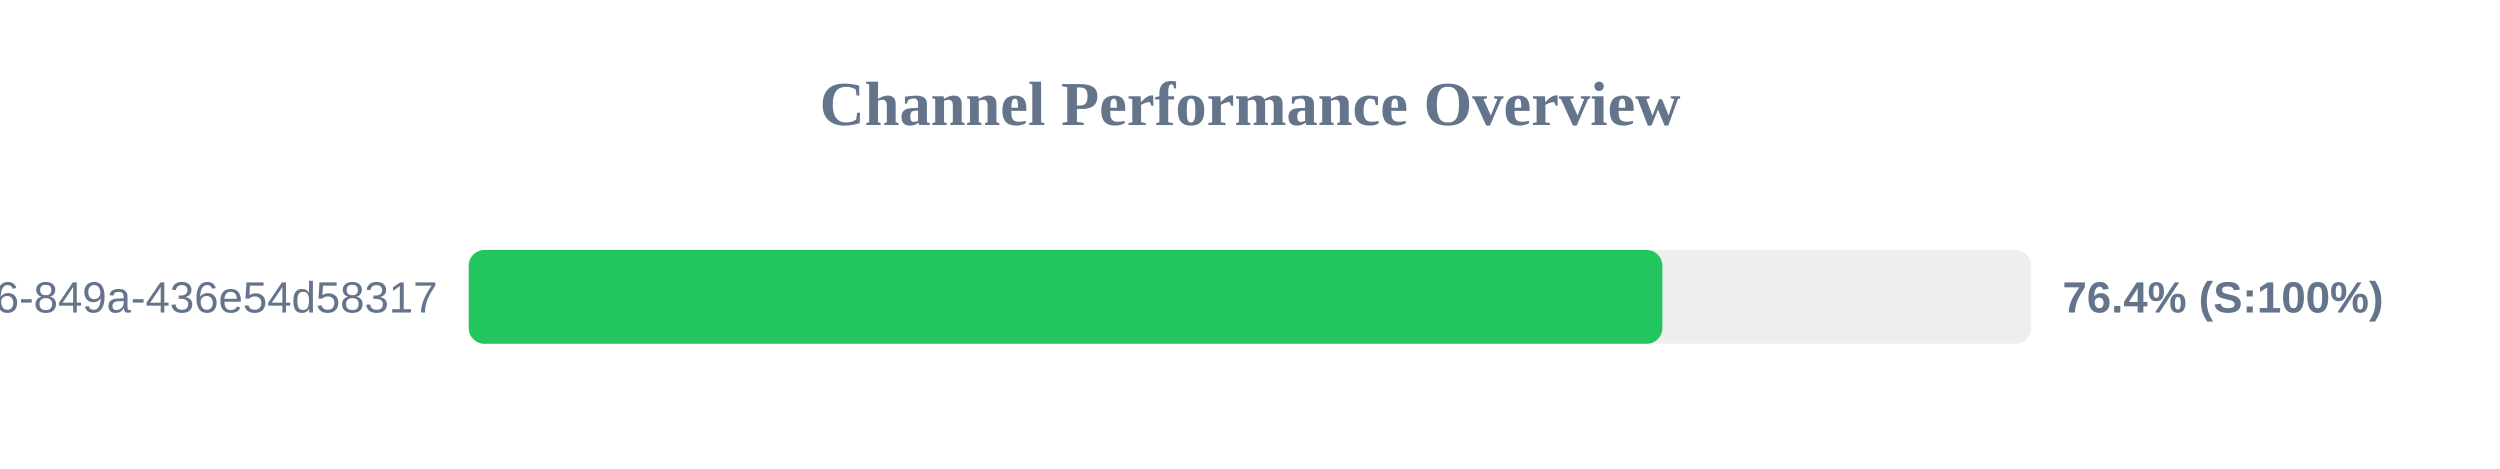
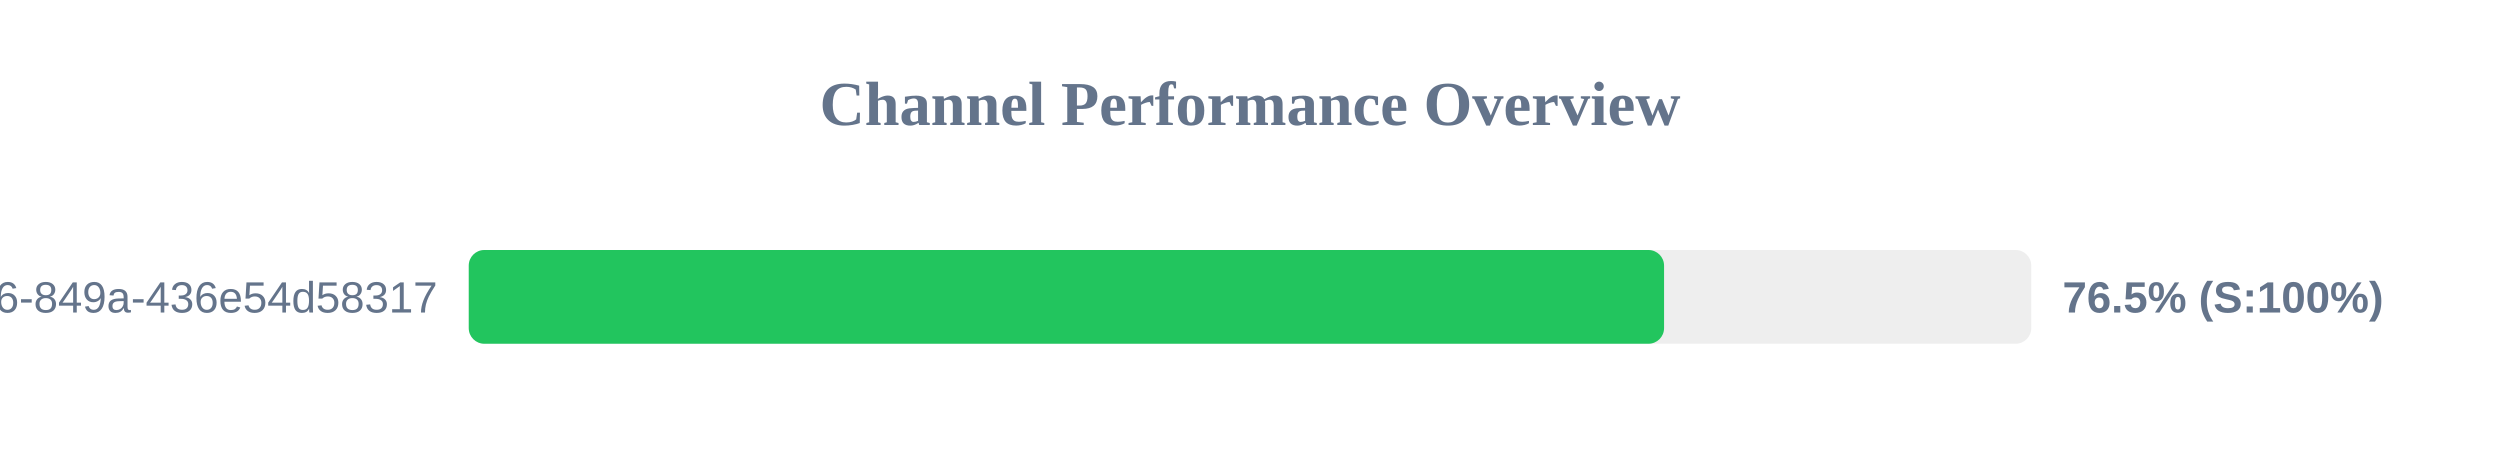
<svg xmlns="http://www.w3.org/2000/svg" width="800" height="150" version="1.1">
  <style>
        .row { font: 14px Arial; fill: #64748b; }
        .score { font: bold 14px Arial; fill: #64748b; }
    </style>
  <text x="400" y="40" text-anchor="middle" font-size="20px" font-weight="bold" fill="#64748b">Channel Performance Overview</text>
  <rect x="150" y="80" width="500" height="30" fill="#eee" rx="5" />
-   <rect x="150" y="80" width="381.95" height="30" fill="#22c55e" rx="5" />
+   <rect x="150" y="80" width="382.5" height="30" fill="#22c55e" rx="5" />
  <text x="140" y="100" text-anchor="end" class="row">?uuid=29fbd51f-03c8-4d76-849a-436e54d58317</text>
-   <text x="660" y="100" text-anchor="start" class="score">76.4% (S:100%)</text>
+   <text x="660" y="100" text-anchor="start" class="score">76.5% (S:100%)</text>
</svg>
